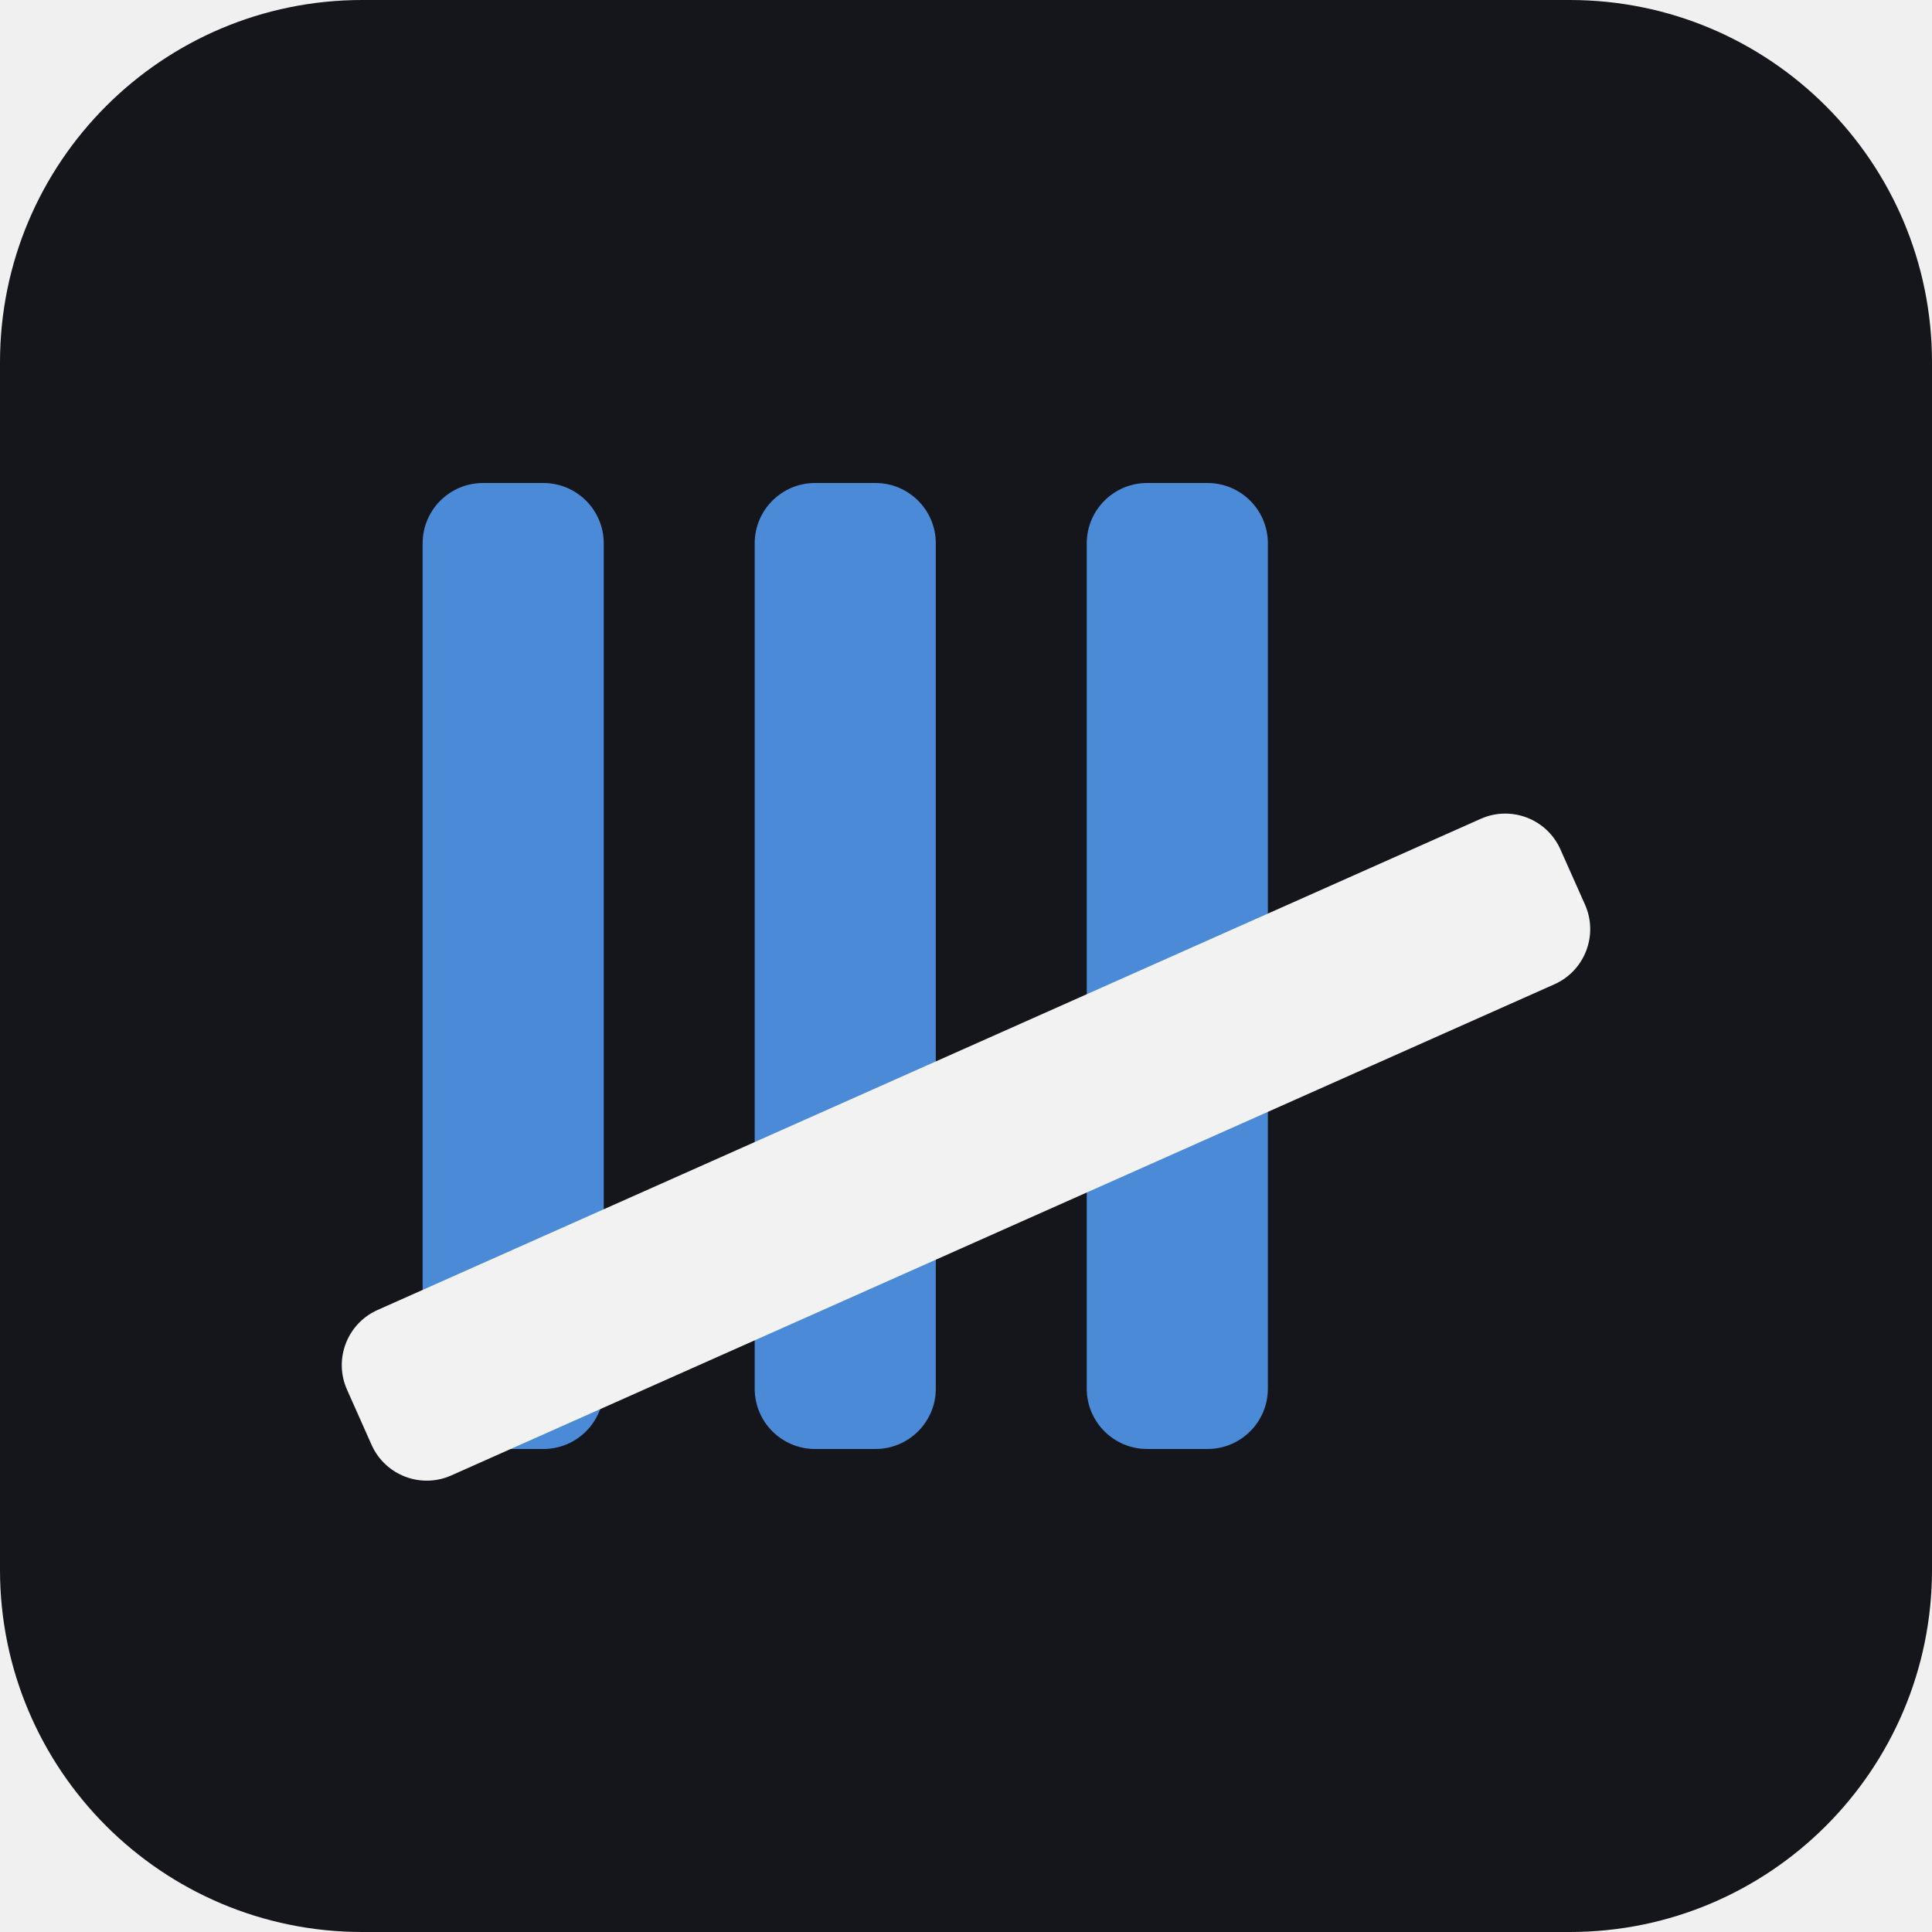
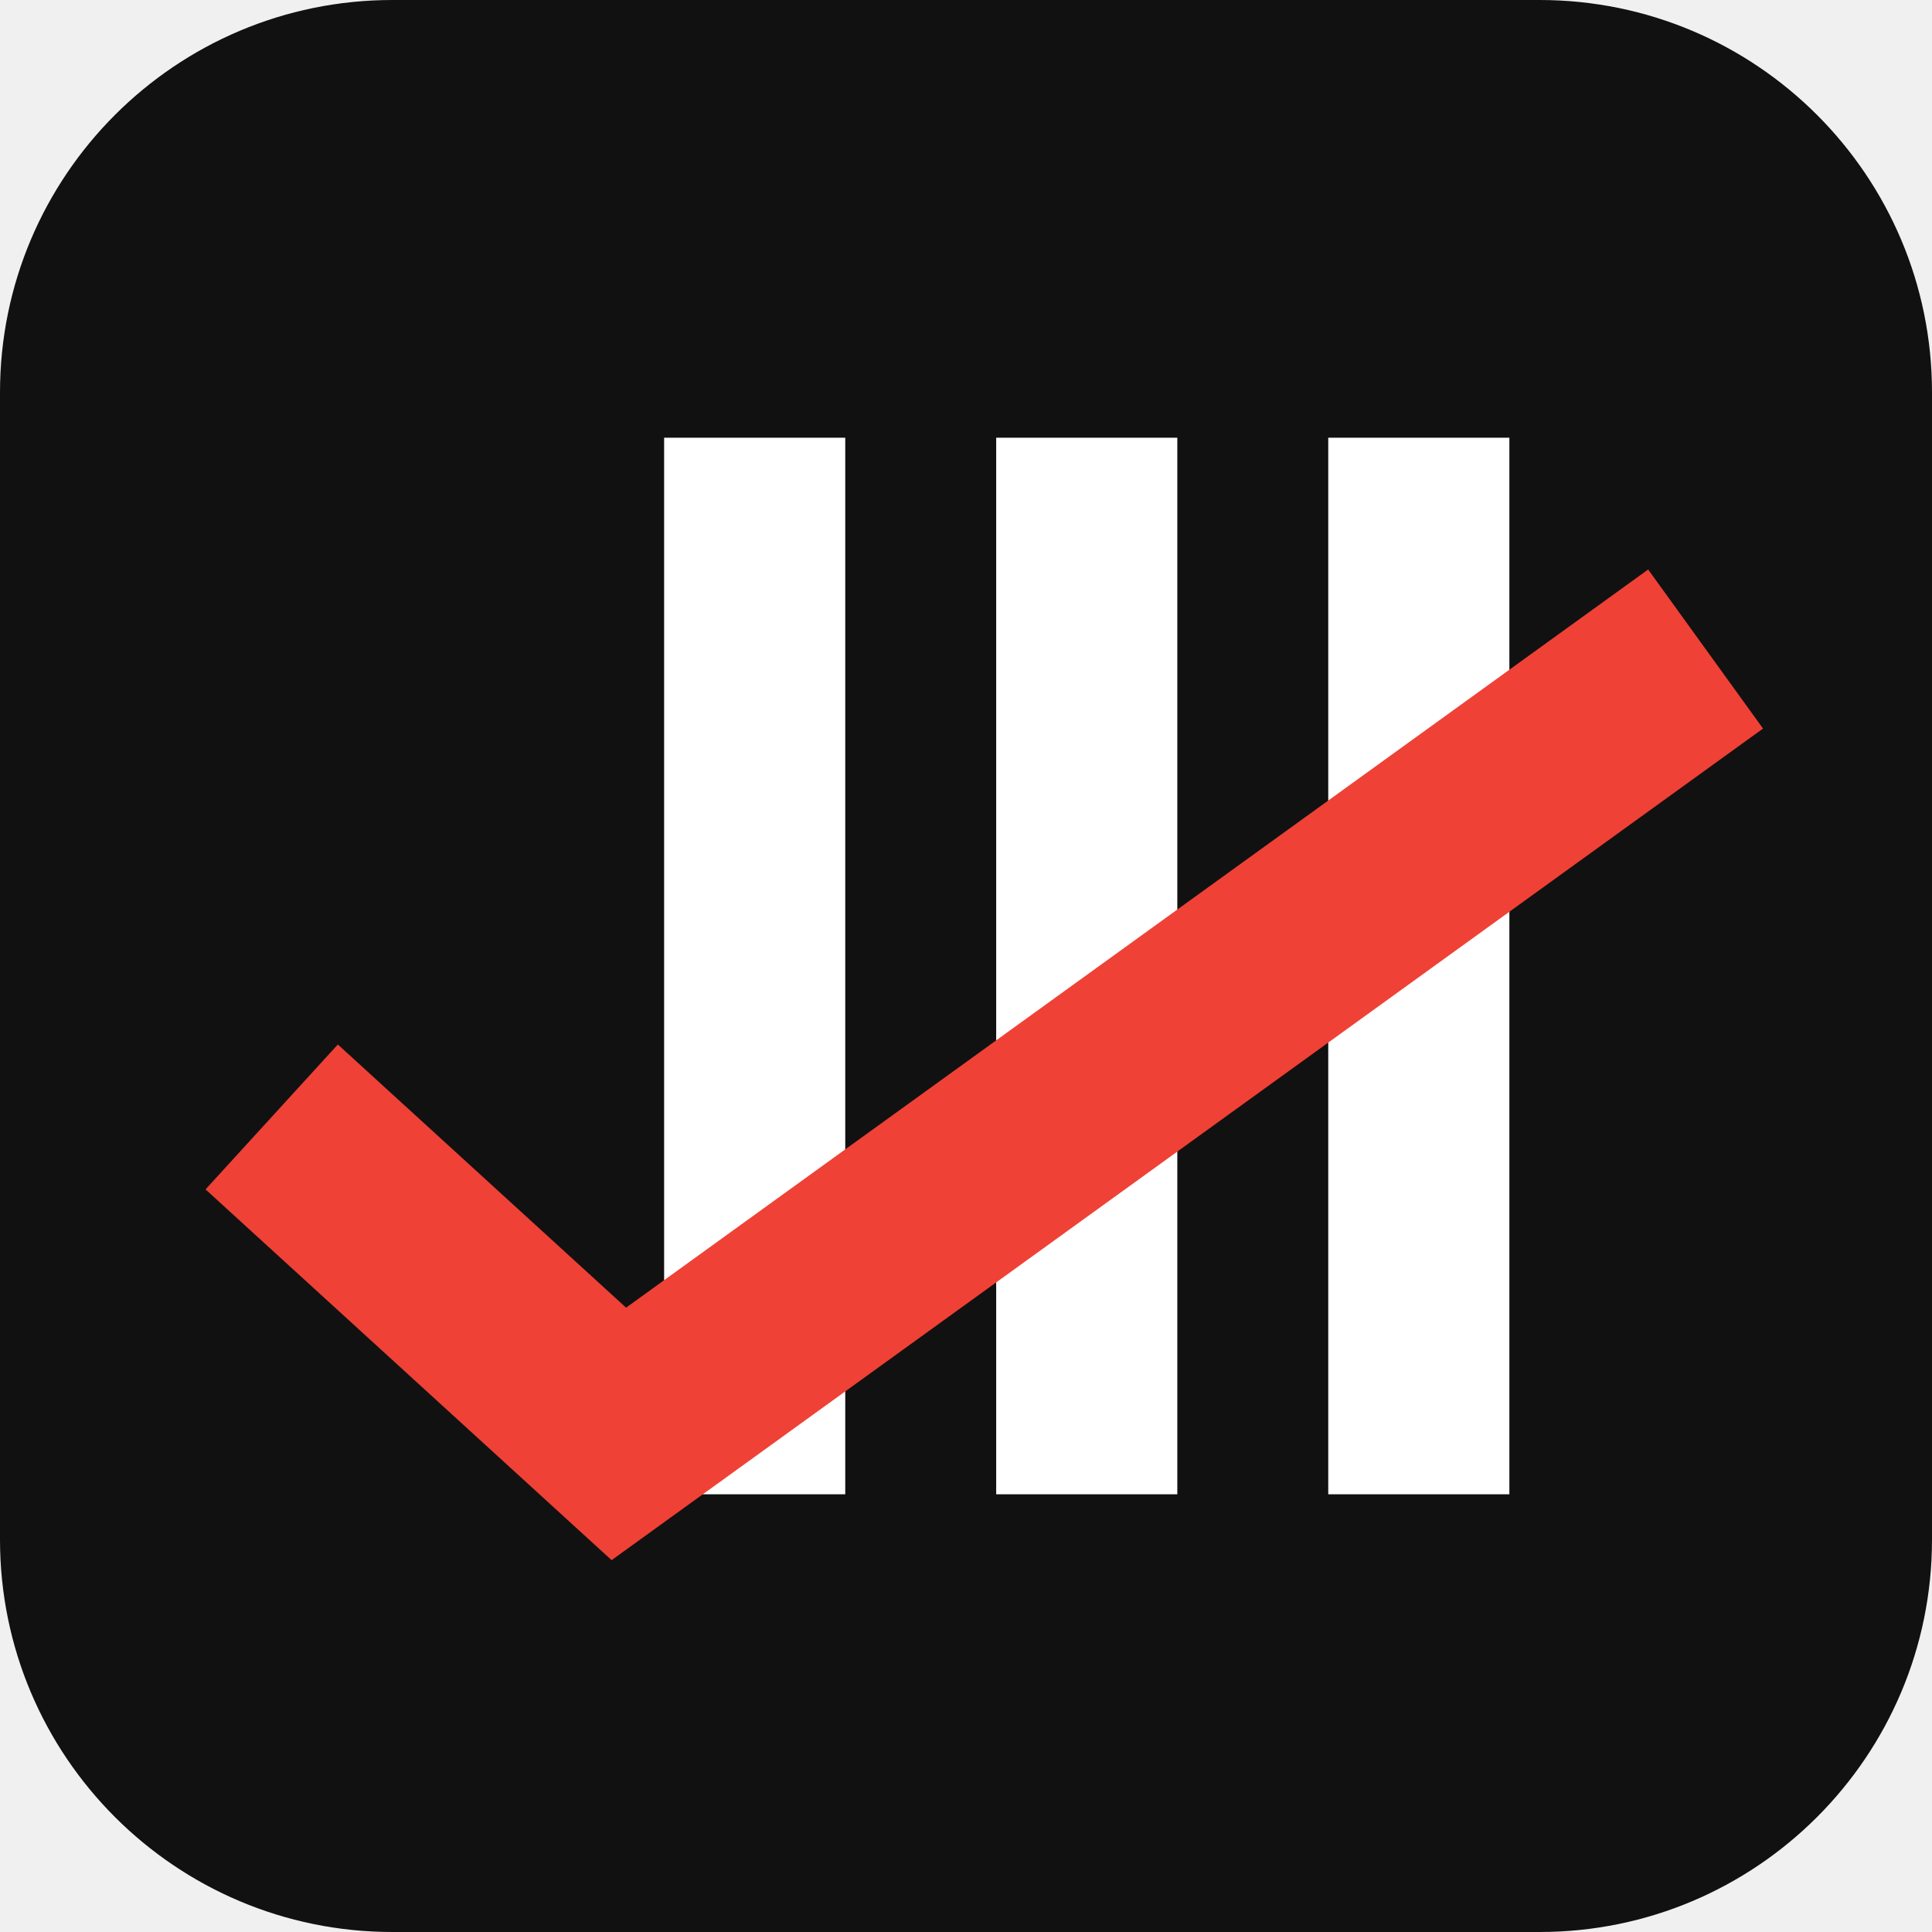
- <svg xmlns="http://www.w3.org/2000/svg" viewBox="0 0 32 32">
-   <rect width="32" height="32" rx="6" fill="#14161b" />
-   <g fill="#4a8ad6">
-     <rect x="7" y="8" width="3" height="16" rx="1" />
-     <rect x="12.5" y="8" width="3" height="16" rx="1" />
-     <rect x="18" y="8" width="3" height="16" rx="1" />
+ <svg xmlns="http://www.w3.org/2000/svg" viewBox="0 0 256 256">
+   <rect width="256" height="256" rx="52" fill="#111111" />
+   <g fill="#ffffff">
+     <rect x="88" y="58" width="24" height="140" />
+     <rect x="132" y="58" width="24" height="140" />
+     <rect x="176" y="58" width="24" height="140" />
  </g>
-   <rect x="5" y="17.5" width="22" height="3" rx="1" fill="#f2f2f3" transform="rotate(-24 16 19)" />
+   <path d="M36 148 L82 190 L226 86" fill="none" stroke="#ef4136" stroke-width="26" />
</svg>
